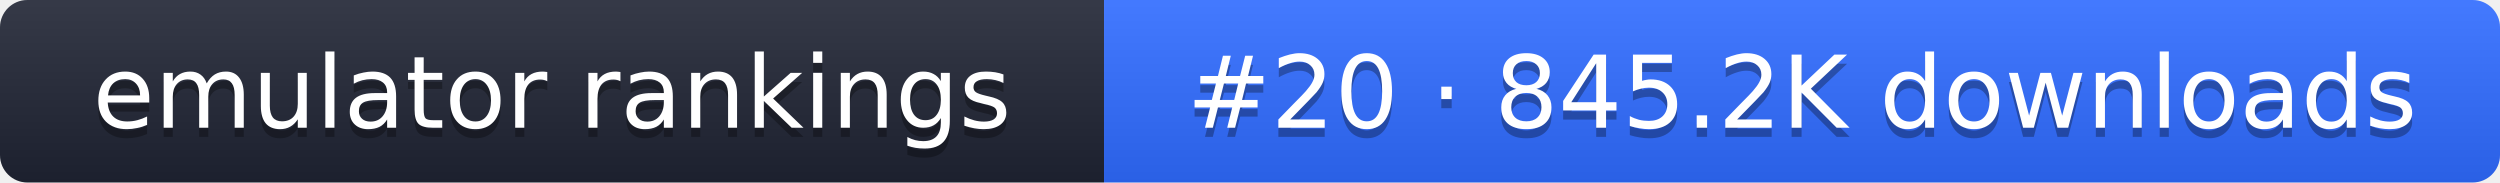
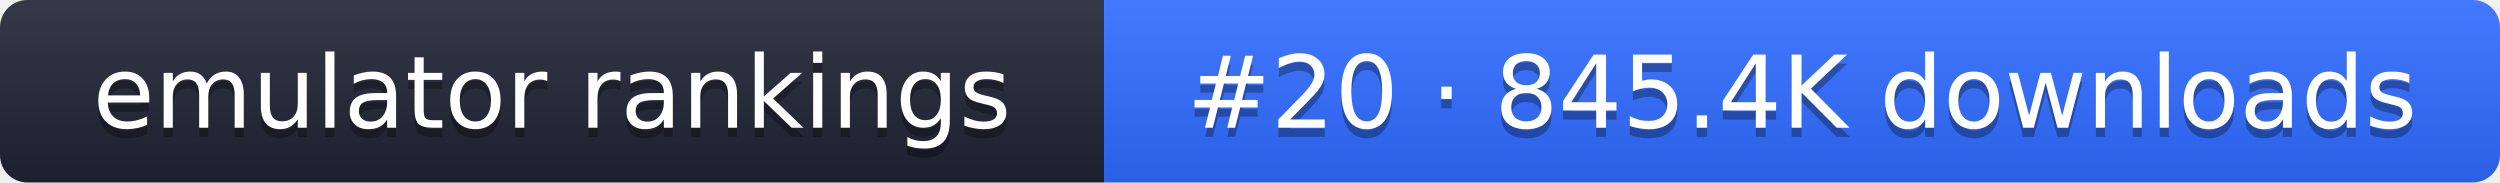
- <svg xmlns="http://www.w3.org/2000/svg" width="274" height="20" role="img" aria-label="emulator rankings: #20 · 845.2K downloads">
+ <svg xmlns="http://www.w3.org/2000/svg" width="274" height="20" role="img" aria-label="emulator rankings: #20 · 845.4K downloads">
  <linearGradient id="g" x2="0" y2="100%">
    <stop offset="0" stop-color="#fff" stop-opacity=".1" />
    <stop offset="1" stop-opacity=".1" />
  </linearGradient>
  <clipPath id="r">
    <rect width="274" height="20" rx="3" fill="#fff" />
  </clipPath>
  <g clip-path="url(#r)">
    <rect width="121" height="20" fill="#1f2433" />
    <rect x="121" width="153" height="20" fill="#2f6bff" />
    <rect width="274" height="20" fill="url(#g)" />
  </g>
  <g fill="#fff" text-anchor="middle" font-family="Verdana,DejaVu Sans,sans-serif" font-size="11">
    <text x="60.5" y="15" fill="#010101" fill-opacity=".3">emulator rankings</text>
    <text x="60.5" y="14">emulator rankings</text>
-     <text x="197.5" y="15" fill="#010101" fill-opacity=".3">#20 · 845.2K downloads</text>
-     <text x="197.5" y="14">#20 · 845.2K downloads</text>
+     <text x="197.5" y="15" fill="#010101" fill-opacity=".3">#20 · 845.4K downloads</text>
+     <text x="197.5" y="14">#20 · 845.4K downloads</text>
  </g>
</svg>
